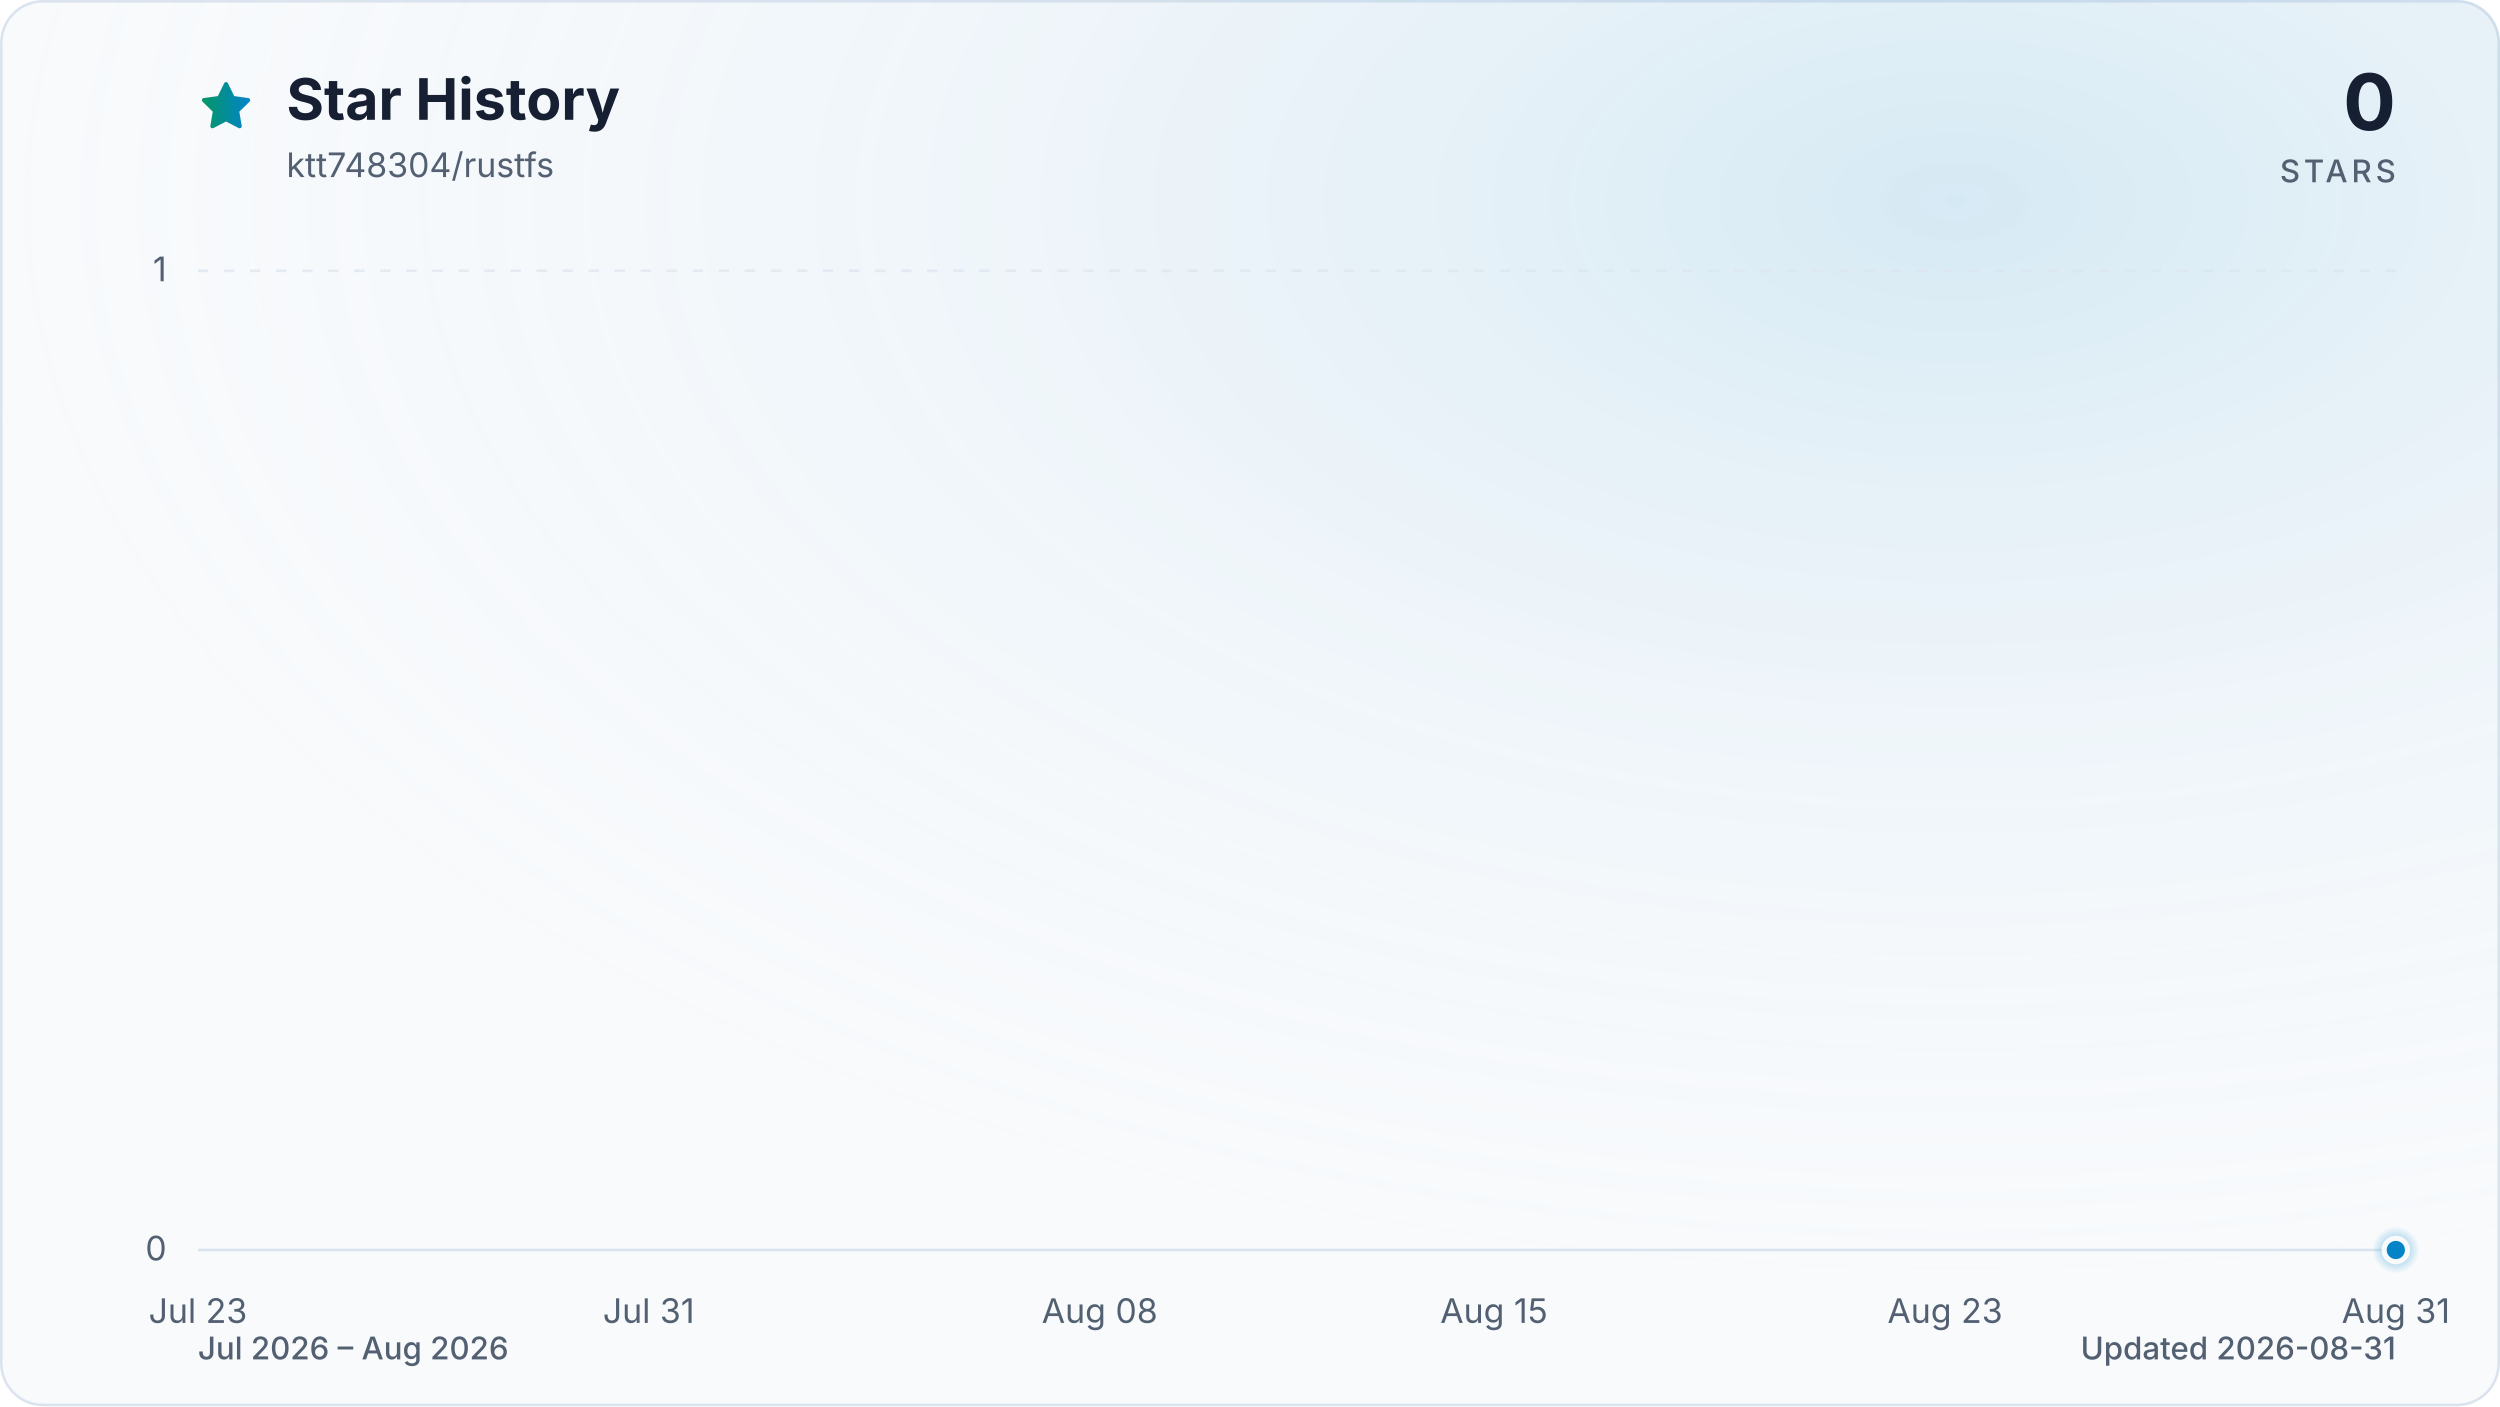
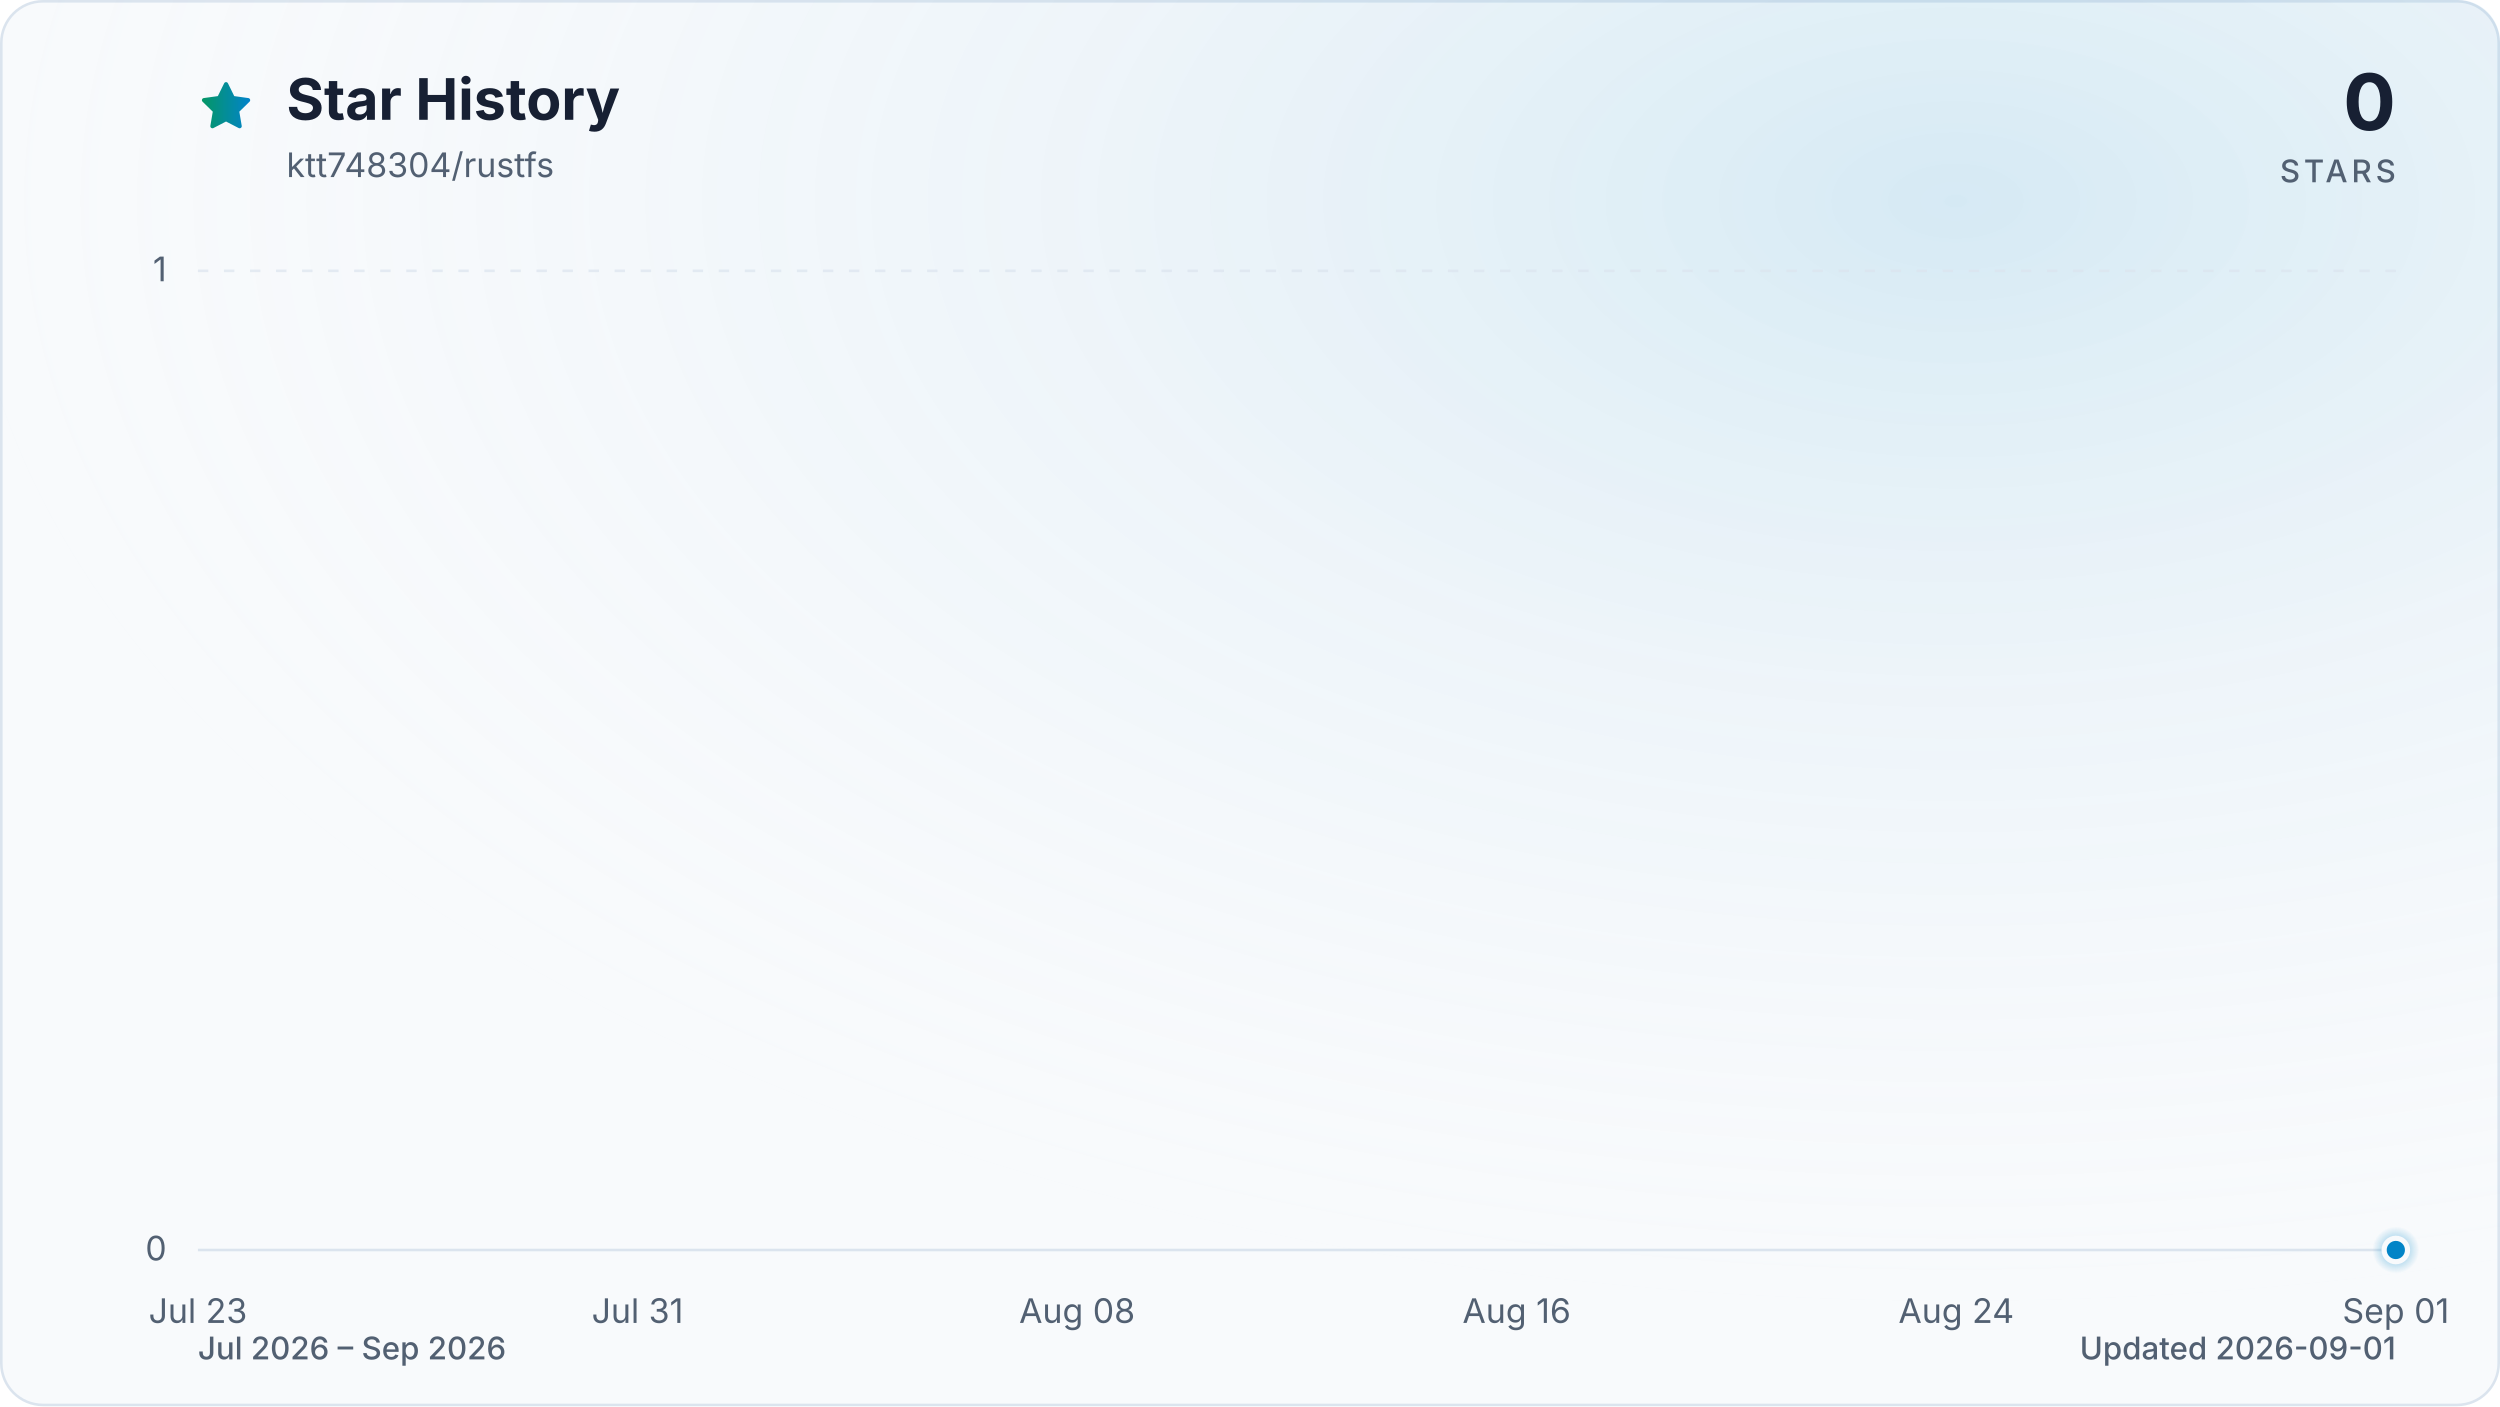
<svg xmlns="http://www.w3.org/2000/svg" viewBox="0 0 960 540" role="img" aria-labelledby="title description" data-style="gradient" data-variant="glow" data-animated="true">
  <defs>
    <linearGradient id="trend" x1="0" y1="0" x2="1" y2="0">
      <stop offset="0%" stop-color="#059669" />
      <stop offset="100%" stop-color="#0284c7" />
    </linearGradient>
    <linearGradient id="area" x1="0" y1="0" x2="0" y2="1">
      <stop offset="0%" stop-color="#059669" stop-opacity="0.30" />
      <stop offset="55%" stop-color="#0284c7" stop-opacity="0.10" />
      <stop offset="100%" stop-color="#0284c7" stop-opacity="0.01" />
    </linearGradient>
    <radialGradient id="marker-halo" cx="50%" cy="50%" r="50%">
      <stop offset="0%" stop-color="#0284c7" stop-opacity="0.55" />
      <stop offset="100%" stop-color="#0284c7" stop-opacity="0" />
    </radialGradient>
    <radialGradient id="surface-glow" cx="78%" cy="14%" r="80%">
      <stop offset="0%" stop-color="#0284c7" stop-opacity="0.14" />
      <stop offset="100%" stop-color="#f8fafc" stop-opacity="0" />
    </radialGradient>
    <filter id="trend-glow" x="-20%" y="-20%" width="140%" height="140%">
      <feGaussianBlur stdDeviation="7" />
    </filter>
  </defs>
  <style>
.trend-enter{transform-box:fill-box;transform-origin:center;animation:trend-enter 520ms cubic-bezier(0.16,1,0.3,1)}
.marker-enter{transform-box:fill-box;transform-origin:center;animation:marker-enter 320ms cubic-bezier(0.16,1,0.3,1) 200ms both}
.marker-pulse{transform-box:fill-box;transform-origin:center;animation:marker-pulse 2.6s ease-out infinite}
@keyframes trend-enter{from{opacity:.35;transform:translateY(10px)}to{opacity:1;transform:translateY(0)}}
@keyframes marker-enter{from{opacity:0;transform:scale(.4)}to{opacity:1;transform:scale(1)}}
@keyframes marker-pulse{0%{opacity:.5;transform:scale(.7)}70%,100%{opacity:0;transform:scale(2.1)}}
@media (prefers-reduced-motion:reduce){.trend-enter,.marker-enter,.marker-pulse{animation:none!important}}
@media (prefers-reduced-motion:reduce){.marker-pulse{opacity:0}}
</style>
  <rect x="0.5" y="0.5" width="959" height="539" fill="#f8fafc" stroke="#dbe4ee" stroke-width="1" rx="16" />
  <rect width="960" height="540" fill="url(#surface-glow)" rx="16" />
  <path d="M12 2.6l2.9 5.9 6.5.9-4.7 4.6 1.1 6.5-5.8-3-5.8 3 1.1-6.5-4.7-4.6 6.5-.9L12 2.6Z" transform="translate(76 30) scale(.9)" fill="url(#trend)" stroke="url(#trend)" stroke-width="1.8" stroke-linejoin="round" aria-hidden="true" />
  <text x="110" y="46" fill="#172033" font-family="ui-sans-serif, system-ui, -apple-system, BlinkMacSystemFont, 'Segoe UI', sans-serif" font-size="22" font-weight="700">Star History</text>
  <text x="110" y="68" fill="#526072" font-family="ui-sans-serif, system-ui, -apple-system, BlinkMacSystemFont, 'Segoe UI', sans-serif" font-size="13">ktt748304/rustfs</text>
  <text x="920" y="50" fill="#172033" font-family="ui-sans-serif, system-ui, -apple-system, BlinkMacSystemFont, 'Segoe UI', sans-serif" font-size="30" font-weight="700" text-anchor="end">0</text>
  <text x="920" y="70" fill="#526072" font-family="ui-sans-serif, system-ui, -apple-system, BlinkMacSystemFont, 'Segoe UI', sans-serif" font-size="12" font-weight="500" letter-spacing="1.5" text-anchor="end">STARS</text>
  <line x1="76" y1="480.0" x2="920" y2="480.0" stroke="#dbe4ee" stroke-width="1" stroke-dasharray="0" opacity="1" />
  <text x="64" y="484.0" fill="#526072" font-family="ui-sans-serif, system-ui, -apple-system, BlinkMacSystemFont, 'Segoe UI', sans-serif" font-size="13" text-anchor="end">0</text>
  <line x1="76" y1="104.0" x2="920" y2="104.0" stroke="#dbe4ee" stroke-width="1" stroke-dasharray="4 6" opacity="0.7" />
  <text x="64" y="108.0" fill="#526072" font-family="ui-sans-serif, system-ui, -apple-system, BlinkMacSystemFont, 'Segoe UI', sans-serif" font-size="13" text-anchor="end">1</text>
  <text x="76.0" y="508" fill="#526072" font-family="ui-sans-serif, system-ui, -apple-system, BlinkMacSystemFont, 'Segoe UI', sans-serif" font-size="13" text-anchor="middle">Jul 23</text>
-   <text x="249.1" y="508" fill="#526072" font-family="ui-sans-serif, system-ui, -apple-system, BlinkMacSystemFont, 'Segoe UI', sans-serif" font-size="13" text-anchor="middle">Jul 31</text>
-   <text x="422.3" y="508" fill="#526072" font-family="ui-sans-serif, system-ui, -apple-system, BlinkMacSystemFont, 'Segoe UI', sans-serif" font-size="13" text-anchor="middle">Aug 08</text>
-   <text x="573.7" y="508" fill="#526072" font-family="ui-sans-serif, system-ui, -apple-system, BlinkMacSystemFont, 'Segoe UI', sans-serif" font-size="13" text-anchor="middle">Aug 15</text>
-   <text x="746.9" y="508" fill="#526072" font-family="ui-sans-serif, system-ui, -apple-system, BlinkMacSystemFont, 'Segoe UI', sans-serif" font-size="13" text-anchor="middle">Aug 23</text>
-   <text x="920.0" y="508" fill="#526072" font-family="ui-sans-serif, system-ui, -apple-system, BlinkMacSystemFont, 'Segoe UI', sans-serif" font-size="13" text-anchor="middle">Aug 31</text>
+   <text x="244.8" y="508" fill="#526072" font-family="ui-sans-serif, system-ui, -apple-system, BlinkMacSystemFont, 'Segoe UI', sans-serif" font-size="13" text-anchor="middle">Jul 31</text>
+   <text x="413.6" y="508" fill="#526072" font-family="ui-sans-serif, system-ui, -apple-system, BlinkMacSystemFont, 'Segoe UI', sans-serif" font-size="13" text-anchor="middle">Aug 08</text>
+   <text x="582.4" y="508" fill="#526072" font-family="ui-sans-serif, system-ui, -apple-system, BlinkMacSystemFont, 'Segoe UI', sans-serif" font-size="13" text-anchor="middle">Aug 16</text>
+   <text x="751.2" y="508" fill="#526072" font-family="ui-sans-serif, system-ui, -apple-system, BlinkMacSystemFont, 'Segoe UI', sans-serif" font-size="13" text-anchor="middle">Aug 24</text>
+   <text x="920.0" y="508" fill="#526072" font-family="ui-sans-serif, system-ui, -apple-system, BlinkMacSystemFont, 'Segoe UI', sans-serif" font-size="13" text-anchor="middle">Sep 01</text>
  <g class="trend-enter">
-     <path d="M 76.0 480.0 C 83.2 480.0, 90.4 480.0, 97.6 480.0 C 104.9 480.0, 112.1 480.0, 119.3 480.0 C 126.5 480.0, 133.7 480.0, 140.9 480.0 C 148.1 480.0, 155.4 480.0, 162.6 480.0 C 169.8 480.0, 177.0 480.0, 184.2 480.0 C 191.4 480.0, 198.6 480.0, 205.8 480.0 C 213.1 480.0, 220.3 480.0, 227.5 480.0 C 234.7 480.0, 241.9 480.0, 249.1 480.0 C 256.3 480.0, 263.6 480.0, 270.8 480.0 C 278.0 480.0, 285.2 480.0, 292.4 480.0 C 299.6 480.0, 306.8 480.0, 314.1 480.0 C 321.3 480.0, 328.5 480.0, 335.7 480.0 C 342.9 480.0, 350.1 480.0, 357.3 480.0 C 364.5 480.0, 371.8 480.0, 379.0 480.0 C 386.2 480.0, 393.4 480.0, 400.6 480.0 C 407.8 480.0, 415.0 480.0, 422.3 480.0 C 429.5 480.0, 436.7 480.0, 443.9 480.0 C 451.1 480.0, 458.3 480.0, 465.5 480.0 C 472.8 480.0, 480.0 480.0, 487.2 480.0 C 494.4 480.0, 501.6 480.0, 508.8 480.0 C 516.0 480.0, 523.2 480.0, 530.5 480.0 C 537.7 480.0, 544.9 480.0, 552.1 480.0 C 559.3 480.0, 566.5 480.0, 573.7 480.0 C 581.0 480.0, 588.2 480.0, 595.4 480.0 C 602.6 480.0, 609.8 480.0, 617.0 480.0 C 624.2 480.0, 631.5 480.0, 638.7 480.0 C 645.9 480.0, 653.1 480.0, 660.3 480.0 C 667.5 480.0, 674.7 480.0, 681.9 480.0 C 689.2 480.0, 696.4 480.0, 703.6 480.0 C 710.8 480.0, 718.0 480.0, 725.2 480.0 C 732.4 480.0, 739.7 480.0, 746.9 480.0 C 754.1 480.0, 761.3 480.0, 768.5 480.0 C 775.7 480.0, 782.9 480.0, 790.2 480.0 C 797.4 480.0, 804.6 480.0, 811.8 480.0 C 819.0 480.0, 826.2 480.0, 833.4 480.0 C 840.6 480.0, 847.9 480.0, 855.1 480.0 C 862.3 480.0, 869.5 480.0, 876.7 480.0 C 883.9 480.0, 891.1 480.0, 898.4 480.0 C 905.6 480.0, 912.8 480.0, 920.0 480.0 L 920.0 480.0 L 76.0 480.0 Z" fill="url(#area)" />
-     <path d="M 76.0 480.0 C 83.2 480.0, 90.4 480.0, 97.6 480.0 C 104.9 480.0, 112.1 480.0, 119.3 480.0 C 126.5 480.0, 133.7 480.0, 140.9 480.0 C 148.1 480.0, 155.4 480.0, 162.6 480.0 C 169.8 480.0, 177.0 480.0, 184.2 480.0 C 191.4 480.0, 198.6 480.0, 205.8 480.0 C 213.1 480.0, 220.3 480.0, 227.5 480.0 C 234.7 480.0, 241.9 480.0, 249.1 480.0 C 256.3 480.0, 263.6 480.0, 270.8 480.0 C 278.0 480.0, 285.2 480.0, 292.4 480.0 C 299.6 480.0, 306.8 480.0, 314.1 480.0 C 321.3 480.0, 328.5 480.0, 335.7 480.0 C 342.9 480.0, 350.1 480.0, 357.3 480.0 C 364.5 480.0, 371.8 480.0, 379.0 480.0 C 386.2 480.0, 393.4 480.0, 400.6 480.0 C 407.8 480.0, 415.0 480.0, 422.3 480.0 C 429.5 480.0, 436.7 480.0, 443.9 480.0 C 451.1 480.0, 458.3 480.0, 465.5 480.0 C 472.8 480.0, 480.0 480.0, 487.2 480.0 C 494.4 480.0, 501.6 480.0, 508.8 480.0 C 516.0 480.0, 523.2 480.0, 530.5 480.0 C 537.7 480.0, 544.9 480.0, 552.1 480.0 C 559.3 480.0, 566.5 480.0, 573.7 480.0 C 581.0 480.0, 588.2 480.0, 595.4 480.0 C 602.6 480.0, 609.8 480.0, 617.0 480.0 C 624.2 480.0, 631.5 480.0, 638.7 480.0 C 645.9 480.0, 653.1 480.0, 660.3 480.0 C 667.5 480.0, 674.7 480.0, 681.9 480.0 C 689.2 480.0, 696.4 480.0, 703.6 480.0 C 710.8 480.0, 718.0 480.0, 725.2 480.0 C 732.4 480.0, 739.7 480.0, 746.9 480.0 C 754.1 480.0, 761.3 480.0, 768.5 480.0 C 775.7 480.0, 782.9 480.0, 790.2 480.0 C 797.4 480.0, 804.6 480.0, 811.8 480.0 C 819.0 480.0, 826.2 480.0, 833.4 480.0 C 840.6 480.0, 847.9 480.0, 855.1 480.0 C 862.3 480.0, 869.5 480.0, 876.7 480.0 C 883.9 480.0, 891.1 480.0, 898.4 480.0 C 905.6 480.0, 912.8 480.0, 920.0 480.0" fill="none" stroke="url(#trend)" stroke-width="12" stroke-linecap="round" stroke-linejoin="round" opacity="0.16" filter="url(#trend-glow)" />
-     <path d="M 76.0 480.0 C 83.2 480.0, 90.4 480.0, 97.6 480.0 C 104.9 480.0, 112.1 480.0, 119.3 480.0 C 126.5 480.0, 133.7 480.0, 140.9 480.0 C 148.1 480.0, 155.4 480.0, 162.6 480.0 C 169.8 480.0, 177.0 480.0, 184.2 480.0 C 191.4 480.0, 198.6 480.0, 205.8 480.0 C 213.1 480.0, 220.3 480.0, 227.5 480.0 C 234.7 480.0, 241.9 480.0, 249.1 480.0 C 256.3 480.0, 263.6 480.0, 270.8 480.0 C 278.0 480.0, 285.2 480.0, 292.4 480.0 C 299.6 480.0, 306.8 480.0, 314.1 480.0 C 321.3 480.0, 328.5 480.0, 335.7 480.0 C 342.9 480.0, 350.1 480.0, 357.3 480.0 C 364.5 480.0, 371.8 480.0, 379.0 480.0 C 386.2 480.0, 393.4 480.0, 400.6 480.0 C 407.8 480.0, 415.0 480.0, 422.3 480.0 C 429.5 480.0, 436.7 480.0, 443.9 480.0 C 451.1 480.0, 458.3 480.0, 465.5 480.0 C 472.8 480.0, 480.0 480.0, 487.2 480.0 C 494.4 480.0, 501.6 480.0, 508.8 480.0 C 516.0 480.0, 523.2 480.0, 530.5 480.0 C 537.7 480.0, 544.9 480.0, 552.1 480.0 C 559.3 480.0, 566.5 480.0, 573.7 480.0 C 581.0 480.0, 588.2 480.0, 595.4 480.0 C 602.6 480.0, 609.8 480.0, 617.0 480.0 C 624.2 480.0, 631.5 480.0, 638.7 480.0 C 645.9 480.0, 653.1 480.0, 660.3 480.0 C 667.5 480.0, 674.7 480.0, 681.9 480.0 C 689.2 480.0, 696.4 480.0, 703.6 480.0 C 710.8 480.0, 718.0 480.0, 725.2 480.0 C 732.4 480.0, 739.7 480.0, 746.9 480.0 C 754.1 480.0, 761.3 480.0, 768.5 480.0 C 775.7 480.0, 782.9 480.0, 790.2 480.0 C 797.4 480.0, 804.6 480.0, 811.8 480.0 C 819.0 480.0, 826.2 480.0, 833.4 480.0 C 840.6 480.0, 847.9 480.0, 855.1 480.0 C 862.3 480.0, 869.5 480.0, 876.7 480.0 C 883.9 480.0, 891.1 480.0, 898.4 480.0 C 905.6 480.0, 912.8 480.0, 920.0 480.0" fill="none" stroke="url(#trend)" stroke-width="3" stroke-linecap="round" stroke-linejoin="round" />
+     <path d="M 76.0 480.0 C 83.0 480.0, 90.1 480.0, 97.1 480.0 C 104.1 480.0, 111.2 480.0, 118.2 480.0 C 125.2 480.0, 132.3 480.0, 139.3 480.0 C 146.3 480.0, 153.4 480.0, 160.4 480.0 C 167.4 480.0, 174.5 480.0, 181.5 480.0 C 188.5 480.0, 195.6 480.0, 202.6 480.0 C 209.6 480.0, 216.7 480.0, 223.7 480.0 C 230.7 480.0, 237.8 480.0, 244.8 480.0 C 251.8 480.0, 258.9 480.0, 265.9 480.0 C 272.9 480.0, 280.0 480.0, 287.0 480.0 C 294.0 480.0, 301.1 480.0, 308.1 480.0 C 315.1 480.0, 322.2 480.0, 329.2 480.0 C 336.2 480.0, 343.3 480.0, 350.3 480.0 C 357.3 480.0, 364.4 480.0, 371.4 480.0 C 378.4 480.0, 385.5 480.0, 392.5 480.0 C 399.5 480.0, 406.6 480.0, 413.6 480.0 C 420.6 480.0, 427.7 480.0, 434.7 480.0 C 441.7 480.0, 448.8 480.0, 455.8 480.0 C 462.8 480.0, 469.9 480.0, 476.9 480.0 C 483.9 480.0, 491.0 480.0, 498.0 480.0 C 505.0 480.0, 512.1 480.0, 519.1 480.0 C 526.1 480.0, 533.2 480.0, 540.2 480.0 C 547.2 480.0, 554.3 480.0, 561.3 480.0 C 568.3 480.0, 575.4 480.0, 582.4 480.0 C 589.4 480.0, 596.5 480.0, 603.5 480.0 C 610.5 480.0, 617.6 480.0, 624.6 480.0 C 631.6 480.0, 638.7 480.0, 645.7 480.0 C 652.7 480.0, 659.8 480.0, 666.8 480.0 C 673.8 480.0, 680.9 480.0, 687.9 480.0 C 694.9 480.0, 702.0 480.0, 709.0 480.0 C 716.0 480.0, 723.1 480.0, 730.1 480.0 C 737.1 480.0, 744.2 480.0, 751.2 480.0 C 758.2 480.0, 765.3 480.0, 772.3 480.0 C 779.3 480.0, 786.4 480.0, 793.4 480.0 C 800.4 480.0, 807.5 480.0, 814.5 480.0 C 821.5 480.0, 828.6 480.0, 835.6 480.0 C 842.6 480.0, 849.7 480.0, 856.7 480.0 C 863.7 480.0, 870.8 480.0, 877.8 480.0 C 884.8 480.0, 891.9 480.0, 898.9 480.0 C 905.9 480.0, 913.0 480.0, 920.0 480.0 L 920.0 480.0 L 76.0 480.0 Z" fill="url(#area)" />
+     <path d="M 76.0 480.0 C 83.0 480.0, 90.1 480.0, 97.1 480.0 C 104.1 480.0, 111.2 480.0, 118.2 480.0 C 125.2 480.0, 132.3 480.0, 139.3 480.0 C 146.3 480.0, 153.4 480.0, 160.4 480.0 C 167.4 480.0, 174.5 480.0, 181.5 480.0 C 188.5 480.0, 195.6 480.0, 202.6 480.0 C 209.6 480.0, 216.7 480.0, 223.7 480.0 C 230.7 480.0, 237.8 480.0, 244.8 480.0 C 251.8 480.0, 258.9 480.0, 265.9 480.0 C 272.9 480.0, 280.0 480.0, 287.0 480.0 C 294.0 480.0, 301.1 480.0, 308.1 480.0 C 315.1 480.0, 322.2 480.0, 329.2 480.0 C 336.2 480.0, 343.3 480.0, 350.3 480.0 C 357.3 480.0, 364.4 480.0, 371.4 480.0 C 378.4 480.0, 385.5 480.0, 392.5 480.0 C 399.5 480.0, 406.6 480.0, 413.6 480.0 C 420.6 480.0, 427.7 480.0, 434.7 480.0 C 441.7 480.0, 448.8 480.0, 455.8 480.0 C 462.8 480.0, 469.9 480.0, 476.9 480.0 C 483.9 480.0, 491.0 480.0, 498.0 480.0 C 505.0 480.0, 512.1 480.0, 519.1 480.0 C 526.1 480.0, 533.2 480.0, 540.2 480.0 C 547.2 480.0, 554.3 480.0, 561.3 480.0 C 568.3 480.0, 575.4 480.0, 582.4 480.0 C 589.4 480.0, 596.5 480.0, 603.5 480.0 C 610.5 480.0, 617.6 480.0, 624.6 480.0 C 631.6 480.0, 638.7 480.0, 645.7 480.0 C 652.7 480.0, 659.8 480.0, 666.8 480.0 C 673.8 480.0, 680.9 480.0, 687.9 480.0 C 694.9 480.0, 702.0 480.0, 709.0 480.0 C 716.0 480.0, 723.1 480.0, 730.1 480.0 C 737.1 480.0, 744.2 480.0, 751.2 480.0 C 758.2 480.0, 765.3 480.0, 772.3 480.0 C 779.3 480.0, 786.4 480.0, 793.4 480.0 C 800.4 480.0, 807.5 480.0, 814.5 480.0 C 821.5 480.0, 828.6 480.0, 835.6 480.0 C 842.6 480.0, 849.7 480.0, 856.7 480.0 C 863.7 480.0, 870.8 480.0, 877.8 480.0 C 884.8 480.0, 891.9 480.0, 898.9 480.0 C 905.9 480.0, 913.0 480.0, 920.0 480.0" fill="none" stroke="url(#trend)" stroke-width="12" stroke-linecap="round" stroke-linejoin="round" opacity="0.16" filter="url(#trend-glow)" />
+     <path d="M 76.0 480.0 C 83.0 480.0, 90.1 480.0, 97.1 480.0 C 104.1 480.0, 111.2 480.0, 118.2 480.0 C 125.2 480.0, 132.3 480.0, 139.3 480.0 C 146.3 480.0, 153.4 480.0, 160.4 480.0 C 167.4 480.0, 174.5 480.0, 181.5 480.0 C 188.5 480.0, 195.6 480.0, 202.6 480.0 C 209.6 480.0, 216.7 480.0, 223.7 480.0 C 230.7 480.0, 237.8 480.0, 244.8 480.0 C 251.8 480.0, 258.9 480.0, 265.9 480.0 C 272.9 480.0, 280.0 480.0, 287.0 480.0 C 294.0 480.0, 301.1 480.0, 308.1 480.0 C 315.1 480.0, 322.2 480.0, 329.2 480.0 C 336.2 480.0, 343.3 480.0, 350.3 480.0 C 357.3 480.0, 364.4 480.0, 371.4 480.0 C 378.4 480.0, 385.5 480.0, 392.5 480.0 C 399.5 480.0, 406.6 480.0, 413.6 480.0 C 420.6 480.0, 427.7 480.0, 434.7 480.0 C 441.7 480.0, 448.8 480.0, 455.8 480.0 C 462.8 480.0, 469.9 480.0, 476.9 480.0 C 483.9 480.0, 491.0 480.0, 498.0 480.0 C 505.0 480.0, 512.1 480.0, 519.1 480.0 C 526.1 480.0, 533.2 480.0, 540.2 480.0 C 547.2 480.0, 554.3 480.0, 561.3 480.0 C 568.3 480.0, 575.4 480.0, 582.4 480.0 C 589.4 480.0, 596.5 480.0, 603.5 480.0 C 610.5 480.0, 617.6 480.0, 624.6 480.0 C 631.6 480.0, 638.7 480.0, 645.7 480.0 C 652.7 480.0, 659.8 480.0, 666.8 480.0 C 673.8 480.0, 680.9 480.0, 687.9 480.0 C 694.9 480.0, 702.0 480.0, 709.0 480.0 C 716.0 480.0, 723.1 480.0, 730.1 480.0 C 737.1 480.0, 744.2 480.0, 751.2 480.0 C 758.2 480.0, 765.3 480.0, 772.3 480.0 C 779.3 480.0, 786.4 480.0, 793.4 480.0 C 800.4 480.0, 807.5 480.0, 814.5 480.0 C 821.5 480.0, 828.6 480.0, 835.6 480.0 C 842.6 480.0, 849.7 480.0, 856.7 480.0 C 863.7 480.0, 870.8 480.0, 877.8 480.0 C 884.8 480.0, 891.9 480.0, 898.9 480.0 C 905.9 480.0, 913.0 480.0, 920.0 480.0" fill="none" stroke="url(#trend)" stroke-width="3" stroke-linecap="round" stroke-linejoin="round" />
  </g>
  <g class="marker-enter">
    <circle class="marker-pulse" cx="920.0" cy="480.0" r="9" fill="url(#marker-halo)" />
    <circle cx="920.0" cy="480.0" r="4.5" fill="#0284c7" stroke="#f8fafc" stroke-width="2" />
  </g>
-   <text x="76" y="522" fill="#526072" font-family="ui-sans-serif, system-ui, -apple-system, BlinkMacSystemFont, 'Segoe UI', sans-serif" font-size="12" font-weight="500">Jul 2026 – Aug 2026</text>
-   <text x="920" y="522" fill="#526072" font-family="ui-sans-serif, system-ui, -apple-system, BlinkMacSystemFont, 'Segoe UI', sans-serif" font-size="12" font-weight="500" text-anchor="end">Updated 2026-08-31</text>
+   <text x="76" y="522" fill="#526072" font-family="ui-sans-serif, system-ui, -apple-system, BlinkMacSystemFont, 'Segoe UI', sans-serif" font-size="12" font-weight="500">Jul 2026 – Sep 2026</text>
+   <text x="920" y="522" fill="#526072" font-family="ui-sans-serif, system-ui, -apple-system, BlinkMacSystemFont, 'Segoe UI', sans-serif" font-size="12" font-weight="500" text-anchor="end">Updated 2026-09-01</text>
</svg>
